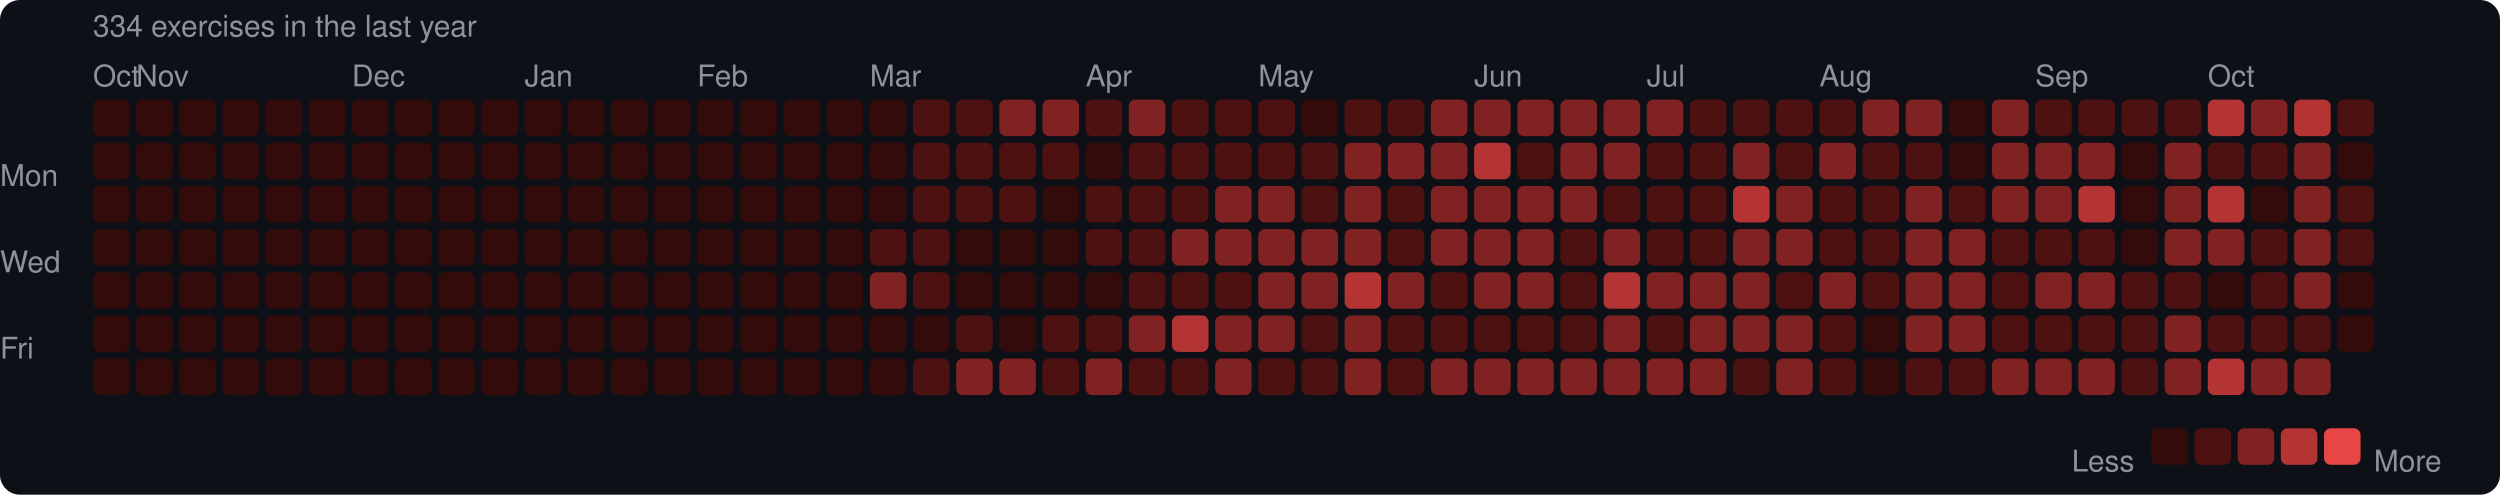
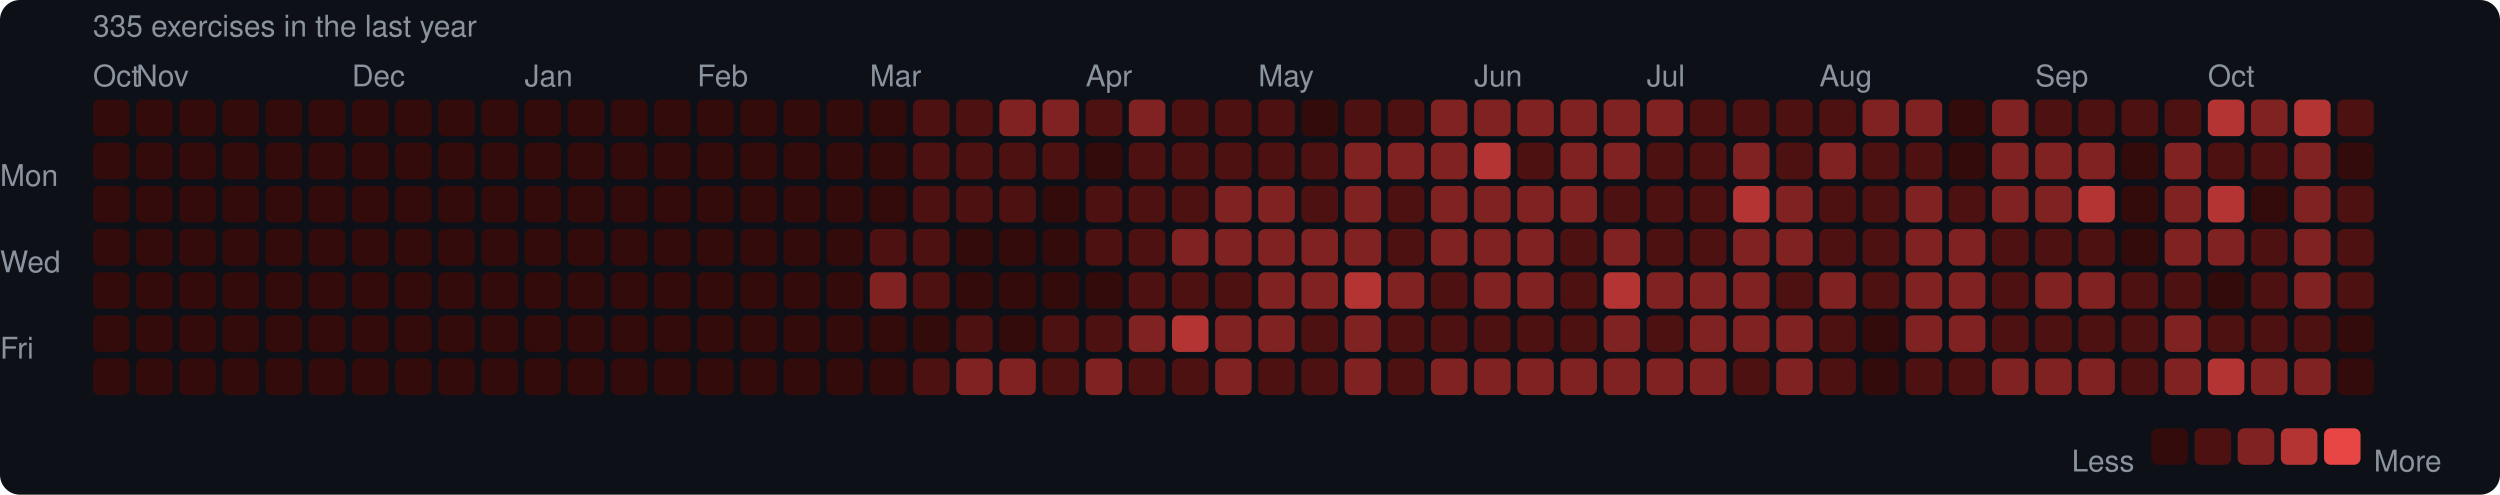
<svg xmlns="http://www.w3.org/2000/svg" width="753" height="149" viewBox="0 0 753 149">
  <rect width="753" height="149" rx="6" fill="#0d1117" />
  <style>text { font-family: -apple-system, BlinkMacSystemFont, "Segoe UI", Helvetica, Arial, sans-serif; fill: #8b949e; font-size: 9px; }</style>
-   <text x="28" y="11" font-size="9">334 exercises in the last year</text>
+   <text x="28" y="11" font-size="9">335 exercises in the last year</text>
  <text x="28" y="26">Oct</text>
  <text x="41" y="26">Nov</text>
  <text x="106" y="26">Dec</text>
  <text x="158" y="26">Jan</text>
  <text x="210" y="26">Feb</text>
  <text x="262" y="26">Mar</text>
  <text x="327" y="26">Apr</text>
  <text x="379" y="26">May</text>
  <text x="444" y="26">Jun</text>
  <text x="496" y="26">Jul</text>
  <text x="548" y="26">Aug</text>
  <text x="613" y="26">Sep</text>
  <text x="665" y="26">Oct</text>
  <text x="0" y="53" dominant-baseline="middle">Mon</text>
  <text x="0" y="79" dominant-baseline="middle">Wed</text>
  <text x="0" y="105" dominant-baseline="middle">Fri</text>
  <rect x="28" y="30" width="11" height="11" rx="2" fill="#330b0b" />
  <rect x="28" y="43" width="11" height="11" rx="2" fill="#330b0b" />
  <rect x="28" y="56" width="11" height="11" rx="2" fill="#330b0b" />
  <rect x="28" y="69" width="11" height="11" rx="2" fill="#330b0b" />
  <rect x="28" y="82" width="11" height="11" rx="2" fill="#330b0b" />
  <rect x="28" y="95" width="11" height="11" rx="2" fill="#330b0b" />
  <rect x="28" y="108" width="11" height="11" rx="2" fill="#330b0b" />
  <rect x="41" y="30" width="11" height="11" rx="2" fill="#330b0b" />
  <rect x="41" y="43" width="11" height="11" rx="2" fill="#330b0b" />
  <rect x="41" y="56" width="11" height="11" rx="2" fill="#330b0b" />
  <rect x="41" y="69" width="11" height="11" rx="2" fill="#330b0b" />
  <rect x="41" y="82" width="11" height="11" rx="2" fill="#330b0b" />
  <rect x="41" y="95" width="11" height="11" rx="2" fill="#330b0b" />
  <rect x="41" y="108" width="11" height="11" rx="2" fill="#330b0b" />
  <rect x="54" y="30" width="11" height="11" rx="2" fill="#330b0b" />
  <rect x="54" y="43" width="11" height="11" rx="2" fill="#330b0b" />
  <rect x="54" y="56" width="11" height="11" rx="2" fill="#330b0b" />
  <rect x="54" y="69" width="11" height="11" rx="2" fill="#330b0b" />
  <rect x="54" y="82" width="11" height="11" rx="2" fill="#330b0b" />
  <rect x="54" y="95" width="11" height="11" rx="2" fill="#330b0b" />
  <rect x="54" y="108" width="11" height="11" rx="2" fill="#330b0b" />
  <rect x="67" y="30" width="11" height="11" rx="2" fill="#330b0b" />
  <rect x="67" y="43" width="11" height="11" rx="2" fill="#330b0b" />
  <rect x="67" y="56" width="11" height="11" rx="2" fill="#330b0b" />
  <rect x="67" y="69" width="11" height="11" rx="2" fill="#330b0b" />
  <rect x="67" y="82" width="11" height="11" rx="2" fill="#330b0b" />
  <rect x="67" y="95" width="11" height="11" rx="2" fill="#330b0b" />
  <rect x="67" y="108" width="11" height="11" rx="2" fill="#330b0b" />
  <rect x="80" y="30" width="11" height="11" rx="2" fill="#330b0b" />
  <rect x="80" y="43" width="11" height="11" rx="2" fill="#330b0b" />
  <rect x="80" y="56" width="11" height="11" rx="2" fill="#330b0b" />
  <rect x="80" y="69" width="11" height="11" rx="2" fill="#330b0b" />
  <rect x="80" y="82" width="11" height="11" rx="2" fill="#330b0b" />
  <rect x="80" y="95" width="11" height="11" rx="2" fill="#330b0b" />
  <rect x="80" y="108" width="11" height="11" rx="2" fill="#330b0b" />
  <rect x="93" y="30" width="11" height="11" rx="2" fill="#330b0b" />
  <rect x="93" y="43" width="11" height="11" rx="2" fill="#330b0b" />
  <rect x="93" y="56" width="11" height="11" rx="2" fill="#330b0b" />
  <rect x="93" y="69" width="11" height="11" rx="2" fill="#330b0b" />
  <rect x="93" y="82" width="11" height="11" rx="2" fill="#330b0b" />
  <rect x="93" y="95" width="11" height="11" rx="2" fill="#330b0b" />
  <rect x="93" y="108" width="11" height="11" rx="2" fill="#330b0b" />
  <rect x="106" y="30" width="11" height="11" rx="2" fill="#330b0b" />
  <rect x="106" y="43" width="11" height="11" rx="2" fill="#330b0b" />
  <rect x="106" y="56" width="11" height="11" rx="2" fill="#330b0b" />
  <rect x="106" y="69" width="11" height="11" rx="2" fill="#330b0b" />
  <rect x="106" y="82" width="11" height="11" rx="2" fill="#330b0b" />
  <rect x="106" y="95" width="11" height="11" rx="2" fill="#330b0b" />
  <rect x="106" y="108" width="11" height="11" rx="2" fill="#330b0b" />
  <rect x="119" y="30" width="11" height="11" rx="2" fill="#330b0b" />
  <rect x="119" y="43" width="11" height="11" rx="2" fill="#330b0b" />
  <rect x="119" y="56" width="11" height="11" rx="2" fill="#330b0b" />
  <rect x="119" y="69" width="11" height="11" rx="2" fill="#330b0b" />
  <rect x="119" y="82" width="11" height="11" rx="2" fill="#330b0b" />
  <rect x="119" y="95" width="11" height="11" rx="2" fill="#330b0b" />
  <rect x="119" y="108" width="11" height="11" rx="2" fill="#330b0b" />
  <rect x="132" y="30" width="11" height="11" rx="2" fill="#330b0b" />
  <rect x="132" y="43" width="11" height="11" rx="2" fill="#330b0b" />
  <rect x="132" y="56" width="11" height="11" rx="2" fill="#330b0b" />
  <rect x="132" y="69" width="11" height="11" rx="2" fill="#330b0b" />
  <rect x="132" y="82" width="11" height="11" rx="2" fill="#330b0b" />
  <rect x="132" y="95" width="11" height="11" rx="2" fill="#330b0b" />
  <rect x="132" y="108" width="11" height="11" rx="2" fill="#330b0b" />
  <rect x="145" y="30" width="11" height="11" rx="2" fill="#330b0b" />
  <rect x="145" y="43" width="11" height="11" rx="2" fill="#330b0b" />
  <rect x="145" y="56" width="11" height="11" rx="2" fill="#330b0b" />
  <rect x="145" y="69" width="11" height="11" rx="2" fill="#330b0b" />
  <rect x="145" y="82" width="11" height="11" rx="2" fill="#330b0b" />
  <rect x="145" y="95" width="11" height="11" rx="2" fill="#330b0b" />
  <rect x="145" y="108" width="11" height="11" rx="2" fill="#330b0b" />
  <rect x="158" y="30" width="11" height="11" rx="2" fill="#330b0b" />
  <rect x="158" y="43" width="11" height="11" rx="2" fill="#330b0b" />
  <rect x="158" y="56" width="11" height="11" rx="2" fill="#330b0b" />
  <rect x="158" y="69" width="11" height="11" rx="2" fill="#330b0b" />
  <rect x="158" y="82" width="11" height="11" rx="2" fill="#330b0b" />
  <rect x="158" y="95" width="11" height="11" rx="2" fill="#330b0b" />
  <rect x="158" y="108" width="11" height="11" rx="2" fill="#330b0b" />
  <rect x="171" y="30" width="11" height="11" rx="2" fill="#330b0b" />
  <rect x="171" y="43" width="11" height="11" rx="2" fill="#330b0b" />
  <rect x="171" y="56" width="11" height="11" rx="2" fill="#330b0b" />
  <rect x="171" y="69" width="11" height="11" rx="2" fill="#330b0b" />
  <rect x="171" y="82" width="11" height="11" rx="2" fill="#330b0b" />
  <rect x="171" y="95" width="11" height="11" rx="2" fill="#330b0b" />
  <rect x="171" y="108" width="11" height="11" rx="2" fill="#330b0b" />
  <rect x="184" y="30" width="11" height="11" rx="2" fill="#330b0b" />
  <rect x="184" y="43" width="11" height="11" rx="2" fill="#330b0b" />
  <rect x="184" y="56" width="11" height="11" rx="2" fill="#330b0b" />
  <rect x="184" y="69" width="11" height="11" rx="2" fill="#330b0b" />
  <rect x="184" y="82" width="11" height="11" rx="2" fill="#330b0b" />
  <rect x="184" y="95" width="11" height="11" rx="2" fill="#330b0b" />
  <rect x="184" y="108" width="11" height="11" rx="2" fill="#330b0b" />
  <rect x="197" y="30" width="11" height="11" rx="2" fill="#330b0b" />
  <rect x="197" y="43" width="11" height="11" rx="2" fill="#330b0b" />
  <rect x="197" y="56" width="11" height="11" rx="2" fill="#330b0b" />
  <rect x="197" y="69" width="11" height="11" rx="2" fill="#330b0b" />
  <rect x="197" y="82" width="11" height="11" rx="2" fill="#330b0b" />
  <rect x="197" y="95" width="11" height="11" rx="2" fill="#330b0b" />
  <rect x="197" y="108" width="11" height="11" rx="2" fill="#330b0b" />
  <rect x="210" y="30" width="11" height="11" rx="2" fill="#330b0b" />
  <rect x="210" y="43" width="11" height="11" rx="2" fill="#330b0b" />
  <rect x="210" y="56" width="11" height="11" rx="2" fill="#330b0b" />
  <rect x="210" y="69" width="11" height="11" rx="2" fill="#330b0b" />
  <rect x="210" y="82" width="11" height="11" rx="2" fill="#330b0b" />
  <rect x="210" y="95" width="11" height="11" rx="2" fill="#330b0b" />
  <rect x="210" y="108" width="11" height="11" rx="2" fill="#330b0b" />
  <rect x="223" y="30" width="11" height="11" rx="2" fill="#330b0b" />
  <rect x="223" y="43" width="11" height="11" rx="2" fill="#330b0b" />
  <rect x="223" y="56" width="11" height="11" rx="2" fill="#330b0b" />
  <rect x="223" y="69" width="11" height="11" rx="2" fill="#330b0b" />
  <rect x="223" y="82" width="11" height="11" rx="2" fill="#330b0b" />
  <rect x="223" y="95" width="11" height="11" rx="2" fill="#330b0b" />
  <rect x="223" y="108" width="11" height="11" rx="2" fill="#330b0b" />
  <rect x="236" y="30" width="11" height="11" rx="2" fill="#330b0b" />
  <rect x="236" y="43" width="11" height="11" rx="2" fill="#330b0b" />
  <rect x="236" y="56" width="11" height="11" rx="2" fill="#330b0b" />
  <rect x="236" y="69" width="11" height="11" rx="2" fill="#330b0b" />
  <rect x="236" y="82" width="11" height="11" rx="2" fill="#330b0b" />
  <rect x="236" y="95" width="11" height="11" rx="2" fill="#330b0b" />
  <rect x="236" y="108" width="11" height="11" rx="2" fill="#330b0b" />
  <rect x="249" y="30" width="11" height="11" rx="2" fill="#330b0b" />
  <rect x="249" y="43" width="11" height="11" rx="2" fill="#330b0b" />
  <rect x="249" y="56" width="11" height="11" rx="2" fill="#330b0b" />
  <rect x="249" y="69" width="11" height="11" rx="2" fill="#330b0b" />
  <rect x="249" y="82" width="11" height="11" rx="2" fill="#330b0b" />
  <rect x="249" y="95" width="11" height="11" rx="2" fill="#330b0b" />
  <rect x="249" y="108" width="11" height="11" rx="2" fill="#330b0b" />
  <rect x="262" y="30" width="11" height="11" rx="2" fill="#330b0b" />
  <rect x="262" y="43" width="11" height="11" rx="2" fill="#330b0b" />
  <rect x="262" y="56" width="11" height="11" rx="2" fill="#330b0b" />
  <rect x="262" y="69" width="11" height="11" rx="2" fill="#4e1111" />
  <rect x="262" y="82" width="11" height="11" rx="2" fill="#812222" />
  <rect x="262" y="95" width="11" height="11" rx="2" fill="#330b0b" />
  <rect x="262" y="108" width="11" height="11" rx="2" fill="#330b0b" />
  <rect x="275" y="30" width="11" height="11" rx="2" fill="#4e1111" />
  <rect x="275" y="43" width="11" height="11" rx="2" fill="#4e1111" />
  <rect x="275" y="56" width="11" height="11" rx="2" fill="#4e1111" />
  <rect x="275" y="69" width="11" height="11" rx="2" fill="#4e1111" />
  <rect x="275" y="82" width="11" height="11" rx="2" fill="#4e1111" />
  <rect x="275" y="95" width="11" height="11" rx="2" fill="#330b0b" />
  <rect x="275" y="108" width="11" height="11" rx="2" fill="#4e1111" />
  <rect x="288" y="30" width="11" height="11" rx="2" fill="#4e1111" />
  <rect x="288" y="43" width="11" height="11" rx="2" fill="#4e1111" />
  <rect x="288" y="56" width="11" height="11" rx="2" fill="#4e1111" />
  <rect x="288" y="69" width="11" height="11" rx="2" fill="#330b0b" />
  <rect x="288" y="82" width="11" height="11" rx="2" fill="#330b0b" />
  <rect x="288" y="95" width="11" height="11" rx="2" fill="#4e1111" />
  <rect x="288" y="108" width="11" height="11" rx="2" fill="#812222" />
  <rect x="301" y="30" width="11" height="11" rx="2" fill="#812222" />
  <rect x="301" y="43" width="11" height="11" rx="2" fill="#4e1111" />
  <rect x="301" y="56" width="11" height="11" rx="2" fill="#4e1111" />
  <rect x="301" y="69" width="11" height="11" rx="2" fill="#330b0b" />
  <rect x="301" y="82" width="11" height="11" rx="2" fill="#330b0b" />
  <rect x="301" y="95" width="11" height="11" rx="2" fill="#330b0b" />
  <rect x="301" y="108" width="11" height="11" rx="2" fill="#812222" />
  <rect x="314" y="30" width="11" height="11" rx="2" fill="#812222" />
  <rect x="314" y="43" width="11" height="11" rx="2" fill="#4e1111" />
  <rect x="314" y="56" width="11" height="11" rx="2" fill="#330b0b" />
  <rect x="314" y="69" width="11" height="11" rx="2" fill="#330b0b" />
  <rect x="314" y="82" width="11" height="11" rx="2" fill="#330b0b" />
  <rect x="314" y="95" width="11" height="11" rx="2" fill="#4e1111" />
  <rect x="314" y="108" width="11" height="11" rx="2" fill="#4e1111" />
  <rect x="327" y="30" width="11" height="11" rx="2" fill="#4e1111" />
  <rect x="327" y="43" width="11" height="11" rx="2" fill="#330b0b" />
  <rect x="327" y="56" width="11" height="11" rx="2" fill="#4e1111" />
  <rect x="327" y="69" width="11" height="11" rx="2" fill="#4e1111" />
  <rect x="327" y="82" width="11" height="11" rx="2" fill="#330b0b" />
  <rect x="327" y="95" width="11" height="11" rx="2" fill="#4e1111" />
  <rect x="327" y="108" width="11" height="11" rx="2" fill="#812222" />
  <rect x="340" y="30" width="11" height="11" rx="2" fill="#812222" />
  <rect x="340" y="43" width="11" height="11" rx="2" fill="#4e1111" />
  <rect x="340" y="56" width="11" height="11" rx="2" fill="#4e1111" />
  <rect x="340" y="69" width="11" height="11" rx="2" fill="#4e1111" />
  <rect x="340" y="82" width="11" height="11" rx="2" fill="#4e1111" />
  <rect x="340" y="95" width="11" height="11" rx="2" fill="#812222" />
  <rect x="340" y="108" width="11" height="11" rx="2" fill="#4e1111" />
  <rect x="353" y="30" width="11" height="11" rx="2" fill="#4e1111" />
  <rect x="353" y="43" width="11" height="11" rx="2" fill="#4e1111" />
  <rect x="353" y="56" width="11" height="11" rx="2" fill="#4e1111" />
  <rect x="353" y="69" width="11" height="11" rx="2" fill="#812222" />
  <rect x="353" y="82" width="11" height="11" rx="2" fill="#4e1111" />
  <rect x="353" y="95" width="11" height="11" rx="2" fill="#b43434" />
  <rect x="353" y="108" width="11" height="11" rx="2" fill="#4e1111" />
  <rect x="366" y="30" width="11" height="11" rx="2" fill="#4e1111" />
  <rect x="366" y="43" width="11" height="11" rx="2" fill="#4e1111" />
  <rect x="366" y="56" width="11" height="11" rx="2" fill="#812222" />
  <rect x="366" y="69" width="11" height="11" rx="2" fill="#812222" />
  <rect x="366" y="82" width="11" height="11" rx="2" fill="#4e1111" />
  <rect x="366" y="95" width="11" height="11" rx="2" fill="#812222" />
  <rect x="366" y="108" width="11" height="11" rx="2" fill="#812222" />
  <rect x="379" y="30" width="11" height="11" rx="2" fill="#4e1111" />
  <rect x="379" y="43" width="11" height="11" rx="2" fill="#4e1111" />
  <rect x="379" y="56" width="11" height="11" rx="2" fill="#812222" />
  <rect x="379" y="69" width="11" height="11" rx="2" fill="#812222" />
  <rect x="379" y="82" width="11" height="11" rx="2" fill="#812222" />
  <rect x="379" y="95" width="11" height="11" rx="2" fill="#812222" />
  <rect x="379" y="108" width="11" height="11" rx="2" fill="#4e1111" />
  <rect x="392" y="30" width="11" height="11" rx="2" fill="#330b0b" />
  <rect x="392" y="43" width="11" height="11" rx="2" fill="#4e1111" />
  <rect x="392" y="56" width="11" height="11" rx="2" fill="#4e1111" />
  <rect x="392" y="69" width="11" height="11" rx="2" fill="#812222" />
  <rect x="392" y="82" width="11" height="11" rx="2" fill="#812222" />
  <rect x="392" y="95" width="11" height="11" rx="2" fill="#4e1111" />
  <rect x="392" y="108" width="11" height="11" rx="2" fill="#4e1111" />
  <rect x="405" y="30" width="11" height="11" rx="2" fill="#4e1111" />
  <rect x="405" y="43" width="11" height="11" rx="2" fill="#812222" />
  <rect x="405" y="56" width="11" height="11" rx="2" fill="#812222" />
  <rect x="405" y="69" width="11" height="11" rx="2" fill="#812222" />
  <rect x="405" y="82" width="11" height="11" rx="2" fill="#b43434" />
  <rect x="405" y="95" width="11" height="11" rx="2" fill="#812222" />
  <rect x="405" y="108" width="11" height="11" rx="2" fill="#812222" />
  <rect x="418" y="30" width="11" height="11" rx="2" fill="#4e1111" />
  <rect x="418" y="43" width="11" height="11" rx="2" fill="#812222" />
  <rect x="418" y="56" width="11" height="11" rx="2" fill="#4e1111" />
  <rect x="418" y="69" width="11" height="11" rx="2" fill="#4e1111" />
  <rect x="418" y="82" width="11" height="11" rx="2" fill="#812222" />
  <rect x="418" y="95" width="11" height="11" rx="2" fill="#4e1111" />
  <rect x="418" y="108" width="11" height="11" rx="2" fill="#4e1111" />
  <rect x="431" y="30" width="11" height="11" rx="2" fill="#812222" />
  <rect x="431" y="43" width="11" height="11" rx="2" fill="#812222" />
  <rect x="431" y="56" width="11" height="11" rx="2" fill="#812222" />
  <rect x="431" y="69" width="11" height="11" rx="2" fill="#812222" />
  <rect x="431" y="82" width="11" height="11" rx="2" fill="#4e1111" />
  <rect x="431" y="95" width="11" height="11" rx="2" fill="#4e1111" />
  <rect x="431" y="108" width="11" height="11" rx="2" fill="#812222" />
  <rect x="444" y="30" width="11" height="11" rx="2" fill="#812222" />
  <rect x="444" y="43" width="11" height="11" rx="2" fill="#b43434" />
  <rect x="444" y="56" width="11" height="11" rx="2" fill="#812222" />
  <rect x="444" y="69" width="11" height="11" rx="2" fill="#812222" />
  <rect x="444" y="82" width="11" height="11" rx="2" fill="#812222" />
  <rect x="444" y="95" width="11" height="11" rx="2" fill="#4e1111" />
  <rect x="444" y="108" width="11" height="11" rx="2" fill="#812222" />
  <rect x="457" y="30" width="11" height="11" rx="2" fill="#812222" />
  <rect x="457" y="43" width="11" height="11" rx="2" fill="#4e1111" />
  <rect x="457" y="56" width="11" height="11" rx="2" fill="#812222" />
  <rect x="457" y="69" width="11" height="11" rx="2" fill="#812222" />
  <rect x="457" y="82" width="11" height="11" rx="2" fill="#812222" />
  <rect x="457" y="95" width="11" height="11" rx="2" fill="#4e1111" />
  <rect x="457" y="108" width="11" height="11" rx="2" fill="#812222" />
  <rect x="470" y="30" width="11" height="11" rx="2" fill="#812222" />
  <rect x="470" y="43" width="11" height="11" rx="2" fill="#812222" />
  <rect x="470" y="56" width="11" height="11" rx="2" fill="#812222" />
  <rect x="470" y="69" width="11" height="11" rx="2" fill="#4e1111" />
  <rect x="470" y="82" width="11" height="11" rx="2" fill="#4e1111" />
  <rect x="470" y="95" width="11" height="11" rx="2" fill="#4e1111" />
  <rect x="470" y="108" width="11" height="11" rx="2" fill="#812222" />
  <rect x="483" y="30" width="11" height="11" rx="2" fill="#812222" />
  <rect x="483" y="43" width="11" height="11" rx="2" fill="#812222" />
  <rect x="483" y="56" width="11" height="11" rx="2" fill="#4e1111" />
  <rect x="483" y="69" width="11" height="11" rx="2" fill="#812222" />
  <rect x="483" y="82" width="11" height="11" rx="2" fill="#b43434" />
  <rect x="483" y="95" width="11" height="11" rx="2" fill="#812222" />
  <rect x="483" y="108" width="11" height="11" rx="2" fill="#812222" />
  <rect x="496" y="30" width="11" height="11" rx="2" fill="#812222" />
  <rect x="496" y="43" width="11" height="11" rx="2" fill="#4e1111" />
  <rect x="496" y="56" width="11" height="11" rx="2" fill="#4e1111" />
  <rect x="496" y="69" width="11" height="11" rx="2" fill="#4e1111" />
  <rect x="496" y="82" width="11" height="11" rx="2" fill="#812222" />
  <rect x="496" y="95" width="11" height="11" rx="2" fill="#4e1111" />
  <rect x="496" y="108" width="11" height="11" rx="2" fill="#812222" />
  <rect x="509" y="30" width="11" height="11" rx="2" fill="#4e1111" />
  <rect x="509" y="43" width="11" height="11" rx="2" fill="#4e1111" />
  <rect x="509" y="56" width="11" height="11" rx="2" fill="#4e1111" />
  <rect x="509" y="69" width="11" height="11" rx="2" fill="#4e1111" />
  <rect x="509" y="82" width="11" height="11" rx="2" fill="#812222" />
  <rect x="509" y="95" width="11" height="11" rx="2" fill="#812222" />
  <rect x="509" y="108" width="11" height="11" rx="2" fill="#812222" />
  <rect x="522" y="30" width="11" height="11" rx="2" fill="#4e1111" />
  <rect x="522" y="43" width="11" height="11" rx="2" fill="#812222" />
  <rect x="522" y="56" width="11" height="11" rx="2" fill="#b43434" />
  <rect x="522" y="69" width="11" height="11" rx="2" fill="#812222" />
  <rect x="522" y="82" width="11" height="11" rx="2" fill="#812222" />
  <rect x="522" y="95" width="11" height="11" rx="2" fill="#812222" />
  <rect x="522" y="108" width="11" height="11" rx="2" fill="#4e1111" />
  <rect x="535" y="30" width="11" height="11" rx="2" fill="#4e1111" />
  <rect x="535" y="43" width="11" height="11" rx="2" fill="#4e1111" />
  <rect x="535" y="56" width="11" height="11" rx="2" fill="#812222" />
  <rect x="535" y="69" width="11" height="11" rx="2" fill="#812222" />
  <rect x="535" y="82" width="11" height="11" rx="2" fill="#4e1111" />
  <rect x="535" y="95" width="11" height="11" rx="2" fill="#812222" />
  <rect x="535" y="108" width="11" height="11" rx="2" fill="#812222" />
  <rect x="548" y="30" width="11" height="11" rx="2" fill="#4e1111" />
  <rect x="548" y="43" width="11" height="11" rx="2" fill="#812222" />
  <rect x="548" y="56" width="11" height="11" rx="2" fill="#4e1111" />
  <rect x="548" y="69" width="11" height="11" rx="2" fill="#4e1111" />
  <rect x="548" y="82" width="11" height="11" rx="2" fill="#812222" />
  <rect x="548" y="95" width="11" height="11" rx="2" fill="#4e1111" />
  <rect x="548" y="108" width="11" height="11" rx="2" fill="#4e1111" />
  <rect x="561" y="30" width="11" height="11" rx="2" fill="#812222" />
  <rect x="561" y="43" width="11" height="11" rx="2" fill="#4e1111" />
  <rect x="561" y="56" width="11" height="11" rx="2" fill="#4e1111" />
  <rect x="561" y="69" width="11" height="11" rx="2" fill="#4e1111" />
  <rect x="561" y="82" width="11" height="11" rx="2" fill="#4e1111" />
  <rect x="561" y="95" width="11" height="11" rx="2" fill="#330b0b" />
  <rect x="561" y="108" width="11" height="11" rx="2" fill="#330b0b" />
  <rect x="574" y="30" width="11" height="11" rx="2" fill="#812222" />
  <rect x="574" y="43" width="11" height="11" rx="2" fill="#4e1111" />
  <rect x="574" y="56" width="11" height="11" rx="2" fill="#812222" />
  <rect x="574" y="69" width="11" height="11" rx="2" fill="#812222" />
  <rect x="574" y="82" width="11" height="11" rx="2" fill="#812222" />
  <rect x="574" y="95" width="11" height="11" rx="2" fill="#812222" />
  <rect x="574" y="108" width="11" height="11" rx="2" fill="#4e1111" />
  <rect x="587" y="30" width="11" height="11" rx="2" fill="#330b0b" />
  <rect x="587" y="43" width="11" height="11" rx="2" fill="#330b0b" />
  <rect x="587" y="56" width="11" height="11" rx="2" fill="#4e1111" />
  <rect x="587" y="69" width="11" height="11" rx="2" fill="#812222" />
  <rect x="587" y="82" width="11" height="11" rx="2" fill="#812222" />
  <rect x="587" y="95" width="11" height="11" rx="2" fill="#812222" />
  <rect x="587" y="108" width="11" height="11" rx="2" fill="#4e1111" />
  <rect x="600" y="30" width="11" height="11" rx="2" fill="#812222" />
  <rect x="600" y="43" width="11" height="11" rx="2" fill="#812222" />
  <rect x="600" y="56" width="11" height="11" rx="2" fill="#812222" />
  <rect x="600" y="69" width="11" height="11" rx="2" fill="#4e1111" />
  <rect x="600" y="82" width="11" height="11" rx="2" fill="#4e1111" />
  <rect x="600" y="95" width="11" height="11" rx="2" fill="#4e1111" />
  <rect x="600" y="108" width="11" height="11" rx="2" fill="#812222" />
  <rect x="613" y="30" width="11" height="11" rx="2" fill="#4e1111" />
  <rect x="613" y="43" width="11" height="11" rx="2" fill="#812222" />
  <rect x="613" y="56" width="11" height="11" rx="2" fill="#812222" />
  <rect x="613" y="69" width="11" height="11" rx="2" fill="#4e1111" />
  <rect x="613" y="82" width="11" height="11" rx="2" fill="#812222" />
  <rect x="613" y="95" width="11" height="11" rx="2" fill="#4e1111" />
  <rect x="613" y="108" width="11" height="11" rx="2" fill="#812222" />
  <rect x="626" y="30" width="11" height="11" rx="2" fill="#4e1111" />
  <rect x="626" y="43" width="11" height="11" rx="2" fill="#812222" />
  <rect x="626" y="56" width="11" height="11" rx="2" fill="#b43434" />
  <rect x="626" y="69" width="11" height="11" rx="2" fill="#4e1111" />
  <rect x="626" y="82" width="11" height="11" rx="2" fill="#812222" />
  <rect x="626" y="95" width="11" height="11" rx="2" fill="#4e1111" />
  <rect x="626" y="108" width="11" height="11" rx="2" fill="#812222" />
  <rect x="639" y="30" width="11" height="11" rx="2" fill="#4e1111" />
  <rect x="639" y="43" width="11" height="11" rx="2" fill="#330b0b" />
  <rect x="639" y="56" width="11" height="11" rx="2" fill="#330b0b" />
  <rect x="639" y="69" width="11" height="11" rx="2" fill="#330b0b" />
  <rect x="639" y="82" width="11" height="11" rx="2" fill="#4e1111" />
  <rect x="639" y="95" width="11" height="11" rx="2" fill="#4e1111" />
  <rect x="639" y="108" width="11" height="11" rx="2" fill="#4e1111" />
  <rect x="652" y="30" width="11" height="11" rx="2" fill="#4e1111" />
  <rect x="652" y="43" width="11" height="11" rx="2" fill="#812222" />
  <rect x="652" y="56" width="11" height="11" rx="2" fill="#812222" />
  <rect x="652" y="69" width="11" height="11" rx="2" fill="#812222" />
  <rect x="652" y="82" width="11" height="11" rx="2" fill="#4e1111" />
  <rect x="652" y="95" width="11" height="11" rx="2" fill="#812222" />
  <rect x="652" y="108" width="11" height="11" rx="2" fill="#812222" />
  <rect x="665" y="30" width="11" height="11" rx="2" fill="#b43434" />
  <rect x="665" y="43" width="11" height="11" rx="2" fill="#4e1111" />
  <rect x="665" y="56" width="11" height="11" rx="2" fill="#b43434" />
  <rect x="665" y="69" width="11" height="11" rx="2" fill="#812222" />
  <rect x="665" y="82" width="11" height="11" rx="2" fill="#330b0b" />
  <rect x="665" y="95" width="11" height="11" rx="2" fill="#4e1111" />
  <rect x="665" y="108" width="11" height="11" rx="2" fill="#b43434" />
  <rect x="678" y="30" width="11" height="11" rx="2" fill="#812222" />
  <rect x="678" y="43" width="11" height="11" rx="2" fill="#4e1111" />
  <rect x="678" y="56" width="11" height="11" rx="2" fill="#330b0b" />
  <rect x="678" y="69" width="11" height="11" rx="2" fill="#4e1111" />
  <rect x="678" y="82" width="11" height="11" rx="2" fill="#4e1111" />
  <rect x="678" y="95" width="11" height="11" rx="2" fill="#4e1111" />
  <rect x="678" y="108" width="11" height="11" rx="2" fill="#812222" />
  <rect x="691" y="30" width="11" height="11" rx="2" fill="#b43434" />
  <rect x="691" y="43" width="11" height="11" rx="2" fill="#812222" />
  <rect x="691" y="56" width="11" height="11" rx="2" fill="#812222" />
  <rect x="691" y="69" width="11" height="11" rx="2" fill="#812222" />
  <rect x="691" y="82" width="11" height="11" rx="2" fill="#812222" />
  <rect x="691" y="95" width="11" height="11" rx="2" fill="#4e1111" />
  <rect x="691" y="108" width="11" height="11" rx="2" fill="#812222" />
  <rect x="704" y="30" width="11" height="11" rx="2" fill="#4e1111" />
  <rect x="704" y="43" width="11" height="11" rx="2" fill="#330b0b" />
  <rect x="704" y="56" width="11" height="11" rx="2" fill="#4e1111" />
  <rect x="704" y="69" width="11" height="11" rx="2" fill="#4e1111" />
-   <rect x="704" y="82" width="11" height="11" rx="2" fill="#330b0b" />
+   <rect x="704" y="82" width="11" height="11" rx="2" fill="#4e1111" />
  <rect x="704" y="95" width="11" height="11" rx="2" fill="#330b0b" />
+   <rect x="704" y="108" width="11" height="11" rx="2" fill="#330b0b" />
  <text x="624" y="139" dominant-baseline="middle">Less</text>
  <rect x="648" y="129" width="11" height="11" rx="2" fill="#330b0b" />
  <rect x="661" y="129" width="11" height="11" rx="2" fill="#4e1111" />
  <rect x="674" y="129" width="11" height="11" rx="2" fill="#812222" />
  <rect x="687" y="129" width="11" height="11" rx="2" fill="#b43434" />
  <rect x="700" y="129" width="11" height="11" rx="2" fill="#e84545" />
  <text x="715" y="139" dominant-baseline="middle">More</text>
</svg>
